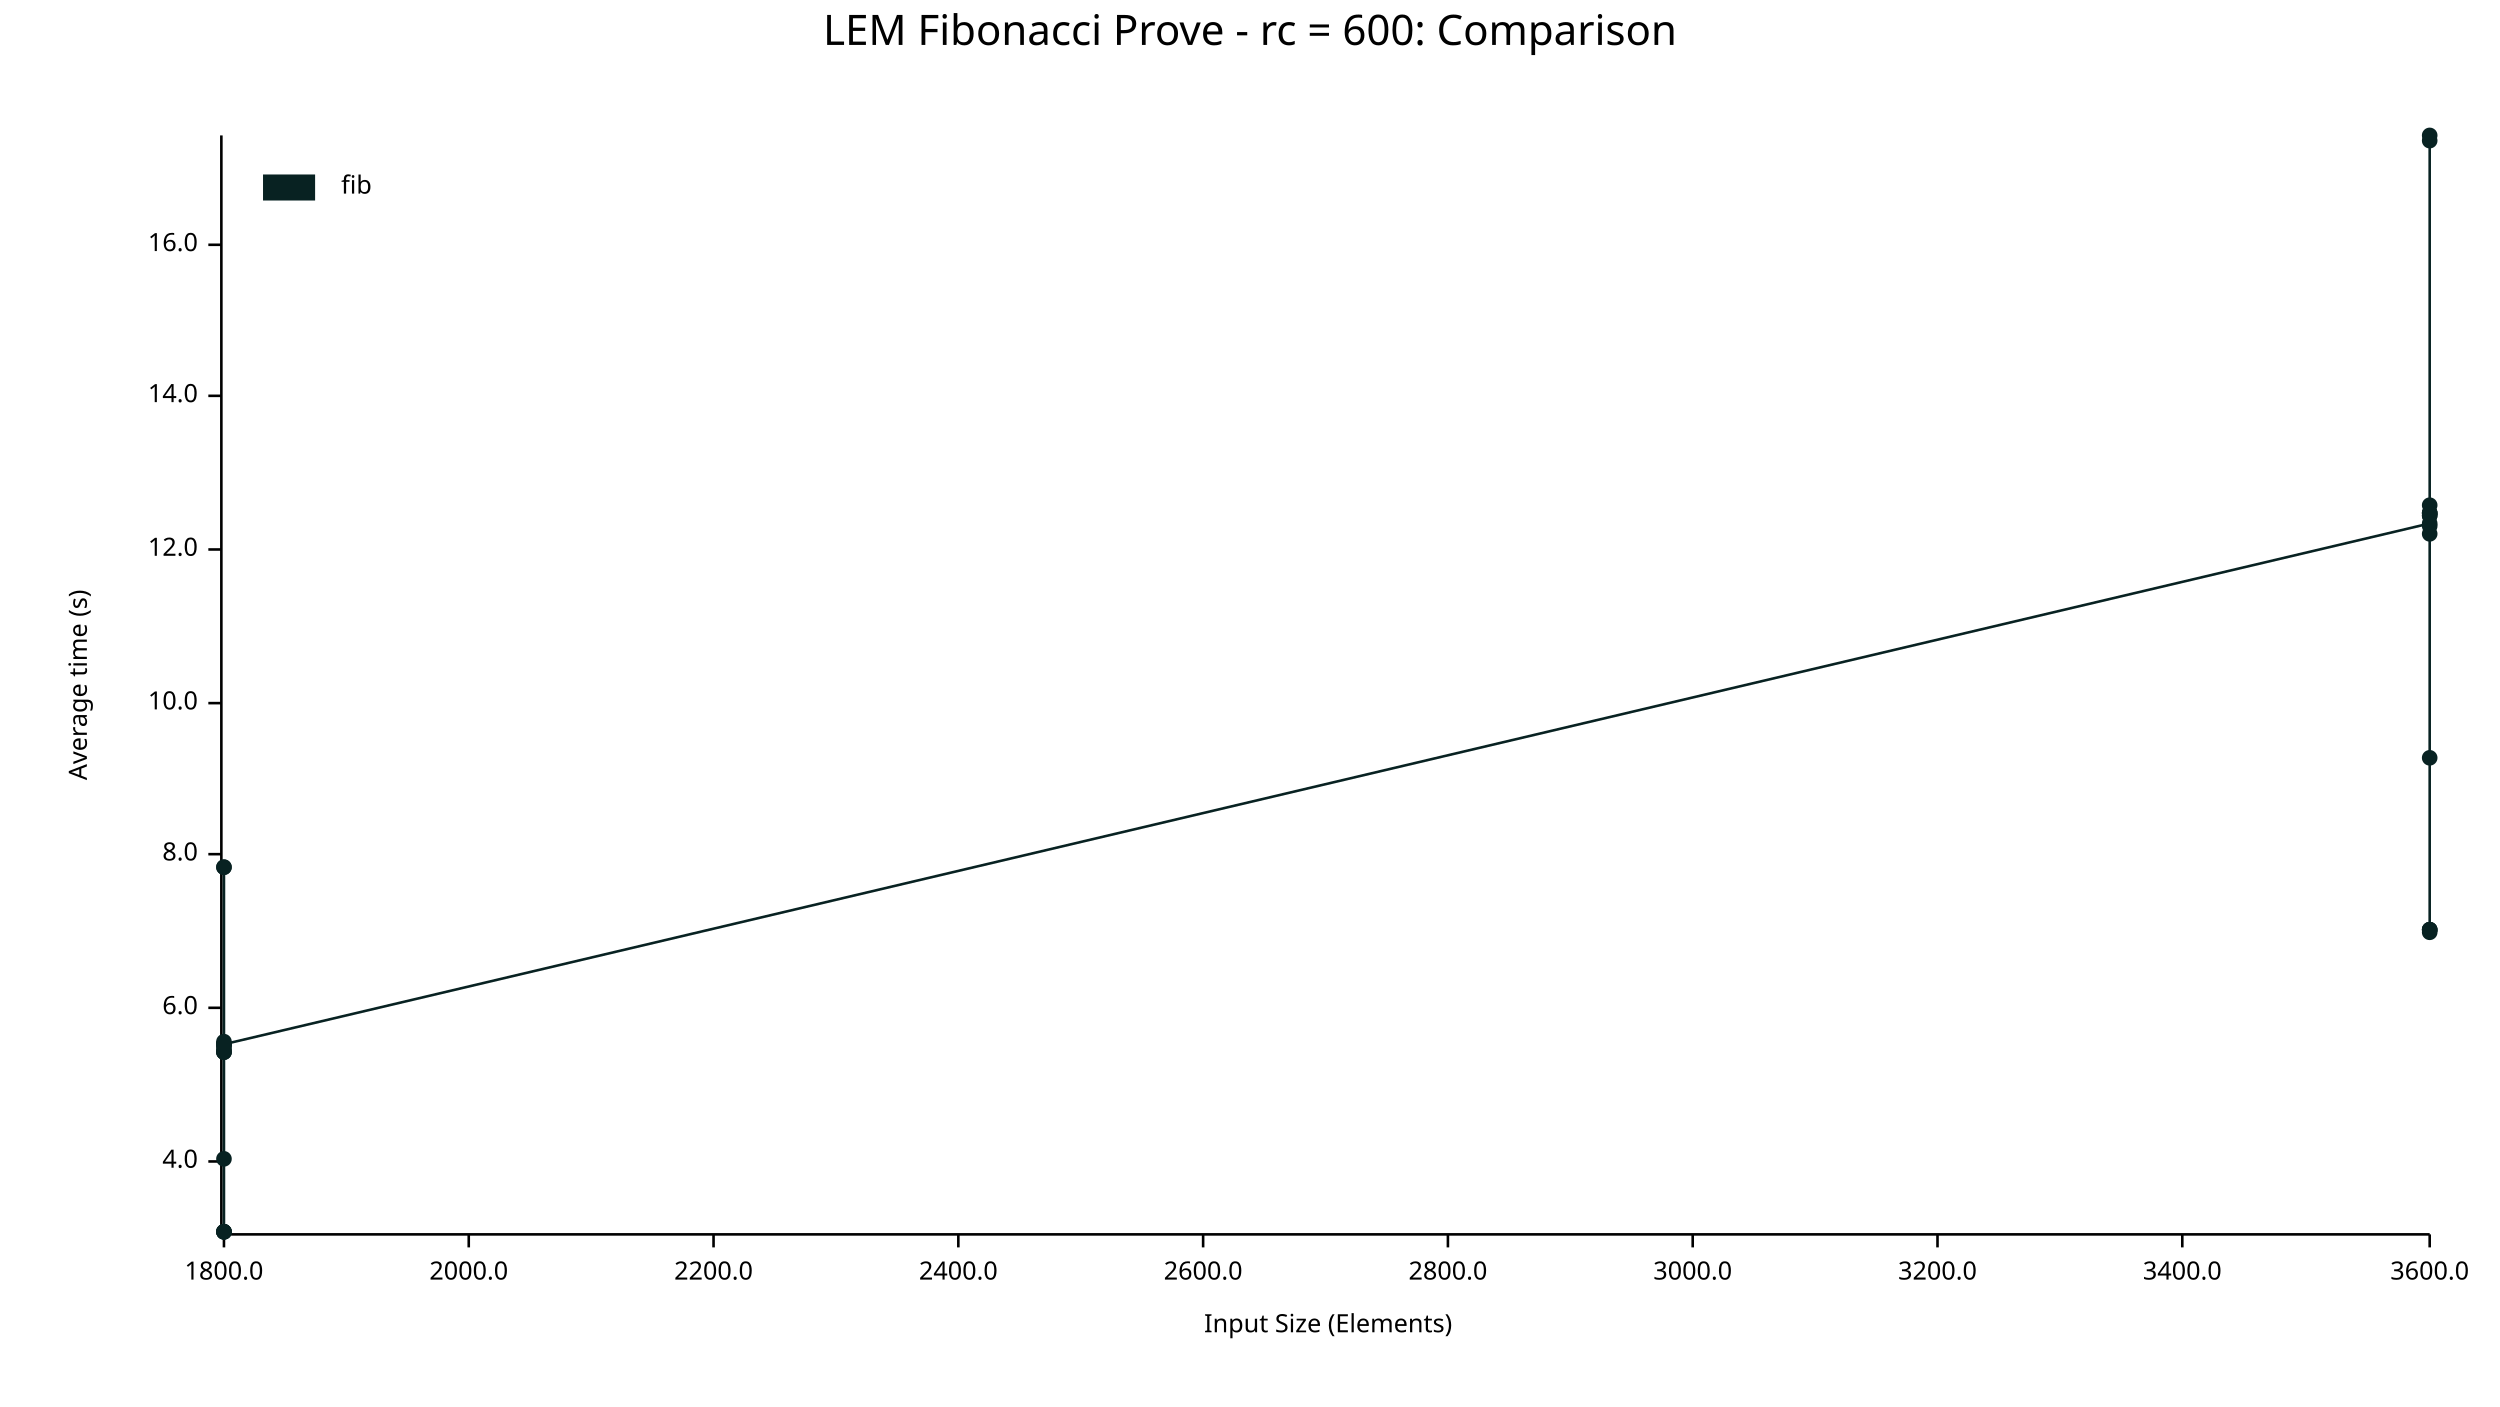
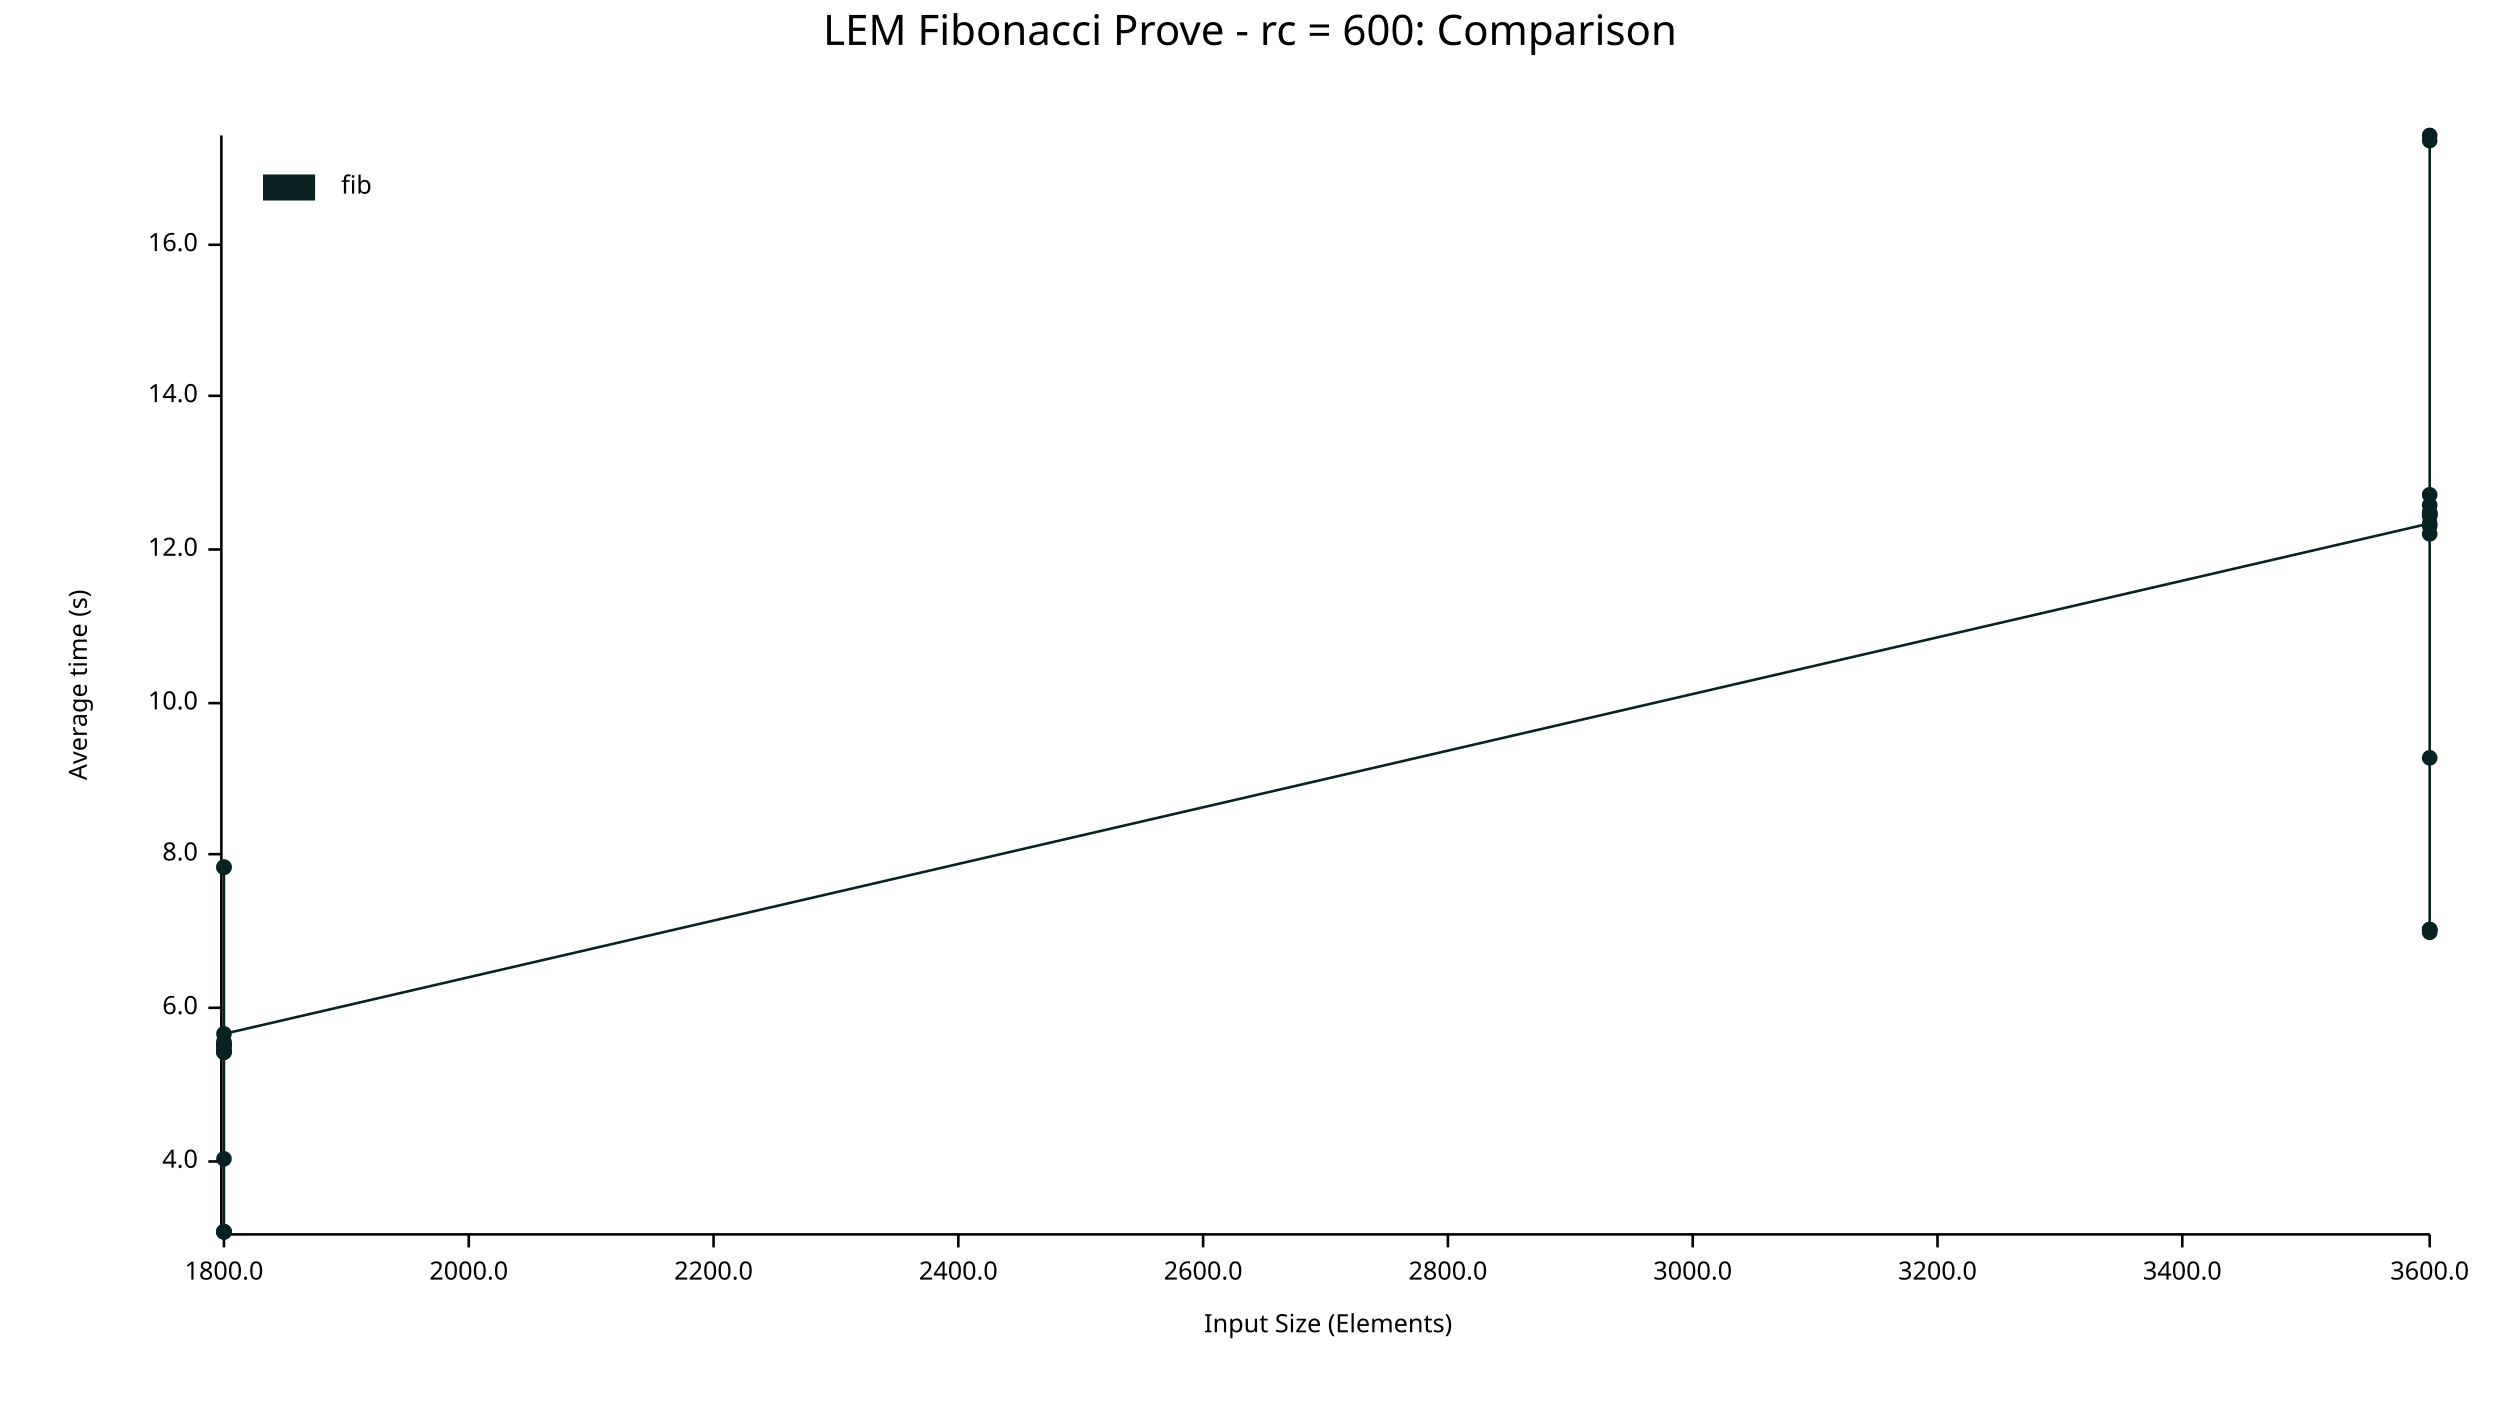
<svg xmlns="http://www.w3.org/2000/svg" width="960" height="540" viewBox="0 0 960 540">
  <text x="480" y="5" dy="0.76em" text-anchor="middle" font-family="sans-serif" font-size="16.129" opacity="1" fill="#000000">
LEM Fibonacci Prove - rc = 600: Comparison
</text>
  <text x="26" y="263" dy="0.76em" text-anchor="middle" font-family="sans-serif" font-size="9.677" opacity="1" fill="#000000" transform="rotate(270, 26, 263)">
Average time (s)
</text>
  <text x="510" y="514" dy="-0.5ex" text-anchor="middle" font-family="sans-serif" font-size="9.677" opacity="1" fill="#000000">
Input Size (Elements)
</text>
  <polyline fill="none" opacity="1" stroke="#000000" stroke-width="1" points="85,52 85,473 " />
  <text x="76" y="446" dy="0.5ex" text-anchor="end" font-family="sans-serif" font-size="9.677" opacity="1" fill="#000000">
4.0
</text>
  <polyline fill="none" opacity="1" stroke="#000000" stroke-width="1" points="80,446 85,446 " />
  <text x="76" y="387" dy="0.5ex" text-anchor="end" font-family="sans-serif" font-size="9.677" opacity="1" fill="#000000">
6.0
</text>
  <polyline fill="none" opacity="1" stroke="#000000" stroke-width="1" points="80,387 85,387 " />
  <text x="76" y="328" dy="0.5ex" text-anchor="end" font-family="sans-serif" font-size="9.677" opacity="1" fill="#000000">
8.0
</text>
  <polyline fill="none" opacity="1" stroke="#000000" stroke-width="1" points="80,328 85,328 " />
  <text x="76" y="270" dy="0.5ex" text-anchor="end" font-family="sans-serif" font-size="9.677" opacity="1" fill="#000000">
10.0
</text>
  <polyline fill="none" opacity="1" stroke="#000000" stroke-width="1" points="80,270 85,270 " />
  <text x="76" y="211" dy="0.5ex" text-anchor="end" font-family="sans-serif" font-size="9.677" opacity="1" fill="#000000">
12.0
</text>
  <polyline fill="none" opacity="1" stroke="#000000" stroke-width="1" points="80,211 85,211 " />
  <text x="76" y="152" dy="0.5ex" text-anchor="end" font-family="sans-serif" font-size="9.677" opacity="1" fill="#000000">
14.0
</text>
  <polyline fill="none" opacity="1" stroke="#000000" stroke-width="1" points="80,152 85,152 " />
  <text x="76" y="94" dy="0.5ex" text-anchor="end" font-family="sans-serif" font-size="9.677" opacity="1" fill="#000000">
16.0
</text>
  <polyline fill="none" opacity="1" stroke="#000000" stroke-width="1" points="80,94 85,94 " />
  <polyline fill="none" opacity="1" stroke="#000000" stroke-width="1" points="86,474 933,474 " />
  <text x="86" y="484" dy="0.76em" text-anchor="middle" font-family="sans-serif" font-size="9.677" opacity="1" fill="#000000">
1800.0
</text>
  <polyline fill="none" opacity="1" stroke="#000000" stroke-width="1" points="86,474 86,479 " />
  <text x="180" y="484" dy="0.76em" text-anchor="middle" font-family="sans-serif" font-size="9.677" opacity="1" fill="#000000">
2000.0
</text>
  <polyline fill="none" opacity="1" stroke="#000000" stroke-width="1" points="180,474 180,479 " />
  <text x="274" y="484" dy="0.76em" text-anchor="middle" font-family="sans-serif" font-size="9.677" opacity="1" fill="#000000">
2200.0
</text>
  <polyline fill="none" opacity="1" stroke="#000000" stroke-width="1" points="274,474 274,479 " />
  <text x="368" y="484" dy="0.76em" text-anchor="middle" font-family="sans-serif" font-size="9.677" opacity="1" fill="#000000">
2400.0
</text>
  <polyline fill="none" opacity="1" stroke="#000000" stroke-width="1" points="368,474 368,479 " />
  <text x="462" y="484" dy="0.76em" text-anchor="middle" font-family="sans-serif" font-size="9.677" opacity="1" fill="#000000">
2600.0
</text>
  <polyline fill="none" opacity="1" stroke="#000000" stroke-width="1" points="462,474 462,479 " />
  <text x="556" y="484" dy="0.76em" text-anchor="middle" font-family="sans-serif" font-size="9.677" opacity="1" fill="#000000">
2800.0
</text>
  <polyline fill="none" opacity="1" stroke="#000000" stroke-width="1" points="556,474 556,479 " />
  <text x="650" y="484" dy="0.76em" text-anchor="middle" font-family="sans-serif" font-size="9.677" opacity="1" fill="#000000">
3000.0
</text>
  <polyline fill="none" opacity="1" stroke="#000000" stroke-width="1" points="650,474 650,479 " />
  <text x="744" y="484" dy="0.76em" text-anchor="middle" font-family="sans-serif" font-size="9.677" opacity="1" fill="#000000">
3200.0
</text>
  <polyline fill="none" opacity="1" stroke="#000000" stroke-width="1" points="744,474 744,479 " />
  <text x="838" y="484" dy="0.76em" text-anchor="middle" font-family="sans-serif" font-size="9.677" opacity="1" fill="#000000">
3400.0
</text>
  <polyline fill="none" opacity="1" stroke="#000000" stroke-width="1" points="838,474 838,479 " />
  <text x="933" y="484" dy="0.76em" text-anchor="middle" font-family="sans-serif" font-size="9.677" opacity="1" fill="#000000">
3600.0
</text>
  <polyline fill="none" opacity="1" stroke="#000000" stroke-width="1" points="933,474 933,479 " />
  <circle cx="86" cy="473" r="3" opacity="1" fill="#082222" stroke="none" stroke-width="1" />
  <circle cx="86" cy="333" r="3" opacity="1" fill="#082222" stroke="none" stroke-width="1" />
  <circle cx="86" cy="404" r="3" opacity="1" fill="#082222" stroke="none" stroke-width="1" />
+   <circle cx="86" cy="401" r="3" opacity="1" fill="#082222" stroke="none" stroke-width="1" />
  <circle cx="86" cy="402" r="3" opacity="1" fill="#082222" stroke="none" stroke-width="1" />
  <circle cx="86" cy="473" r="3" opacity="1" fill="#082222" stroke="none" stroke-width="1" />
  <circle cx="86" cy="404" r="3" opacity="1" fill="#082222" stroke="none" stroke-width="1" />
  <circle cx="86" cy="401" r="3" opacity="1" fill="#082222" stroke="none" stroke-width="1" />
  <circle cx="86" cy="400" r="3" opacity="1" fill="#082222" stroke="none" stroke-width="1" />
  <circle cx="86" cy="403" r="3" opacity="1" fill="#082222" stroke="none" stroke-width="1" />
  <circle cx="86" cy="401" r="3" opacity="1" fill="#082222" stroke="none" stroke-width="1" />
  <circle cx="86" cy="333" r="3" opacity="1" fill="#082222" stroke="none" stroke-width="1" />
  <circle cx="86" cy="445" r="3" opacity="1" fill="#082222" stroke="none" stroke-width="1" />
  <circle cx="86" cy="473" r="3" opacity="1" fill="#082222" stroke="none" stroke-width="1" />
  <circle cx="86" cy="404" r="3" opacity="1" fill="#082222" stroke="none" stroke-width="1" />
  <circle cx="86" cy="473" r="3" opacity="1" fill="#082222" stroke="none" stroke-width="1" />
-   <circle cx="86" cy="401" r="3" opacity="1" fill="#082222" stroke="none" stroke-width="1" />
+   <circle cx="86" cy="397" r="3" opacity="1" fill="#082222" stroke="none" stroke-width="1" />
  <circle cx="933" cy="201" r="3" opacity="1" fill="#082222" stroke="none" stroke-width="1" />
  <circle cx="933" cy="198" r="3" opacity="1" fill="#082222" stroke="none" stroke-width="1" />
  <circle cx="933" cy="198" r="3" opacity="1" fill="#082222" stroke="none" stroke-width="1" />
  <circle cx="933" cy="197" r="3" opacity="1" fill="#082222" stroke="none" stroke-width="1" />
  <circle cx="933" cy="357" r="3" opacity="1" fill="#082222" stroke="none" stroke-width="1" />
  <circle cx="933" cy="194" r="3" opacity="1" fill="#082222" stroke="none" stroke-width="1" />
+   <circle cx="933" cy="197" r="3" opacity="1" fill="#082222" stroke="none" stroke-width="1" />
  <circle cx="933" cy="197" r="3" opacity="1" fill="#082222" stroke="none" stroke-width="1" />
  <circle cx="933" cy="291" r="3" opacity="1" fill="#082222" stroke="none" stroke-width="1" />
  <circle cx="933" cy="202" r="3" opacity="1" fill="#082222" stroke="none" stroke-width="1" />
  <circle cx="933" cy="52" r="3" opacity="1" fill="#082222" stroke="none" stroke-width="1" />
  <circle cx="933" cy="357" r="3" opacity="1" fill="#082222" stroke="none" stroke-width="1" />
  <circle cx="933" cy="54" r="3" opacity="1" fill="#082222" stroke="none" stroke-width="1" />
  <circle cx="933" cy="205" r="3" opacity="1" fill="#082222" stroke="none" stroke-width="1" />
  <circle cx="933" cy="357" r="3" opacity="1" fill="#082222" stroke="none" stroke-width="1" />
  <circle cx="933" cy="358" r="3" opacity="1" fill="#082222" stroke="none" stroke-width="1" />
-   <circle cx="933" cy="197" r="3" opacity="1" fill="#082222" stroke="none" stroke-width="1" />
-   <polyline fill="none" opacity="1" stroke="#082222" stroke-width="1" points="86,473 86,333 86,404 86,402 86,473 86,404 86,401 86,400 86,403 86,401 86,333 86,445 86,473 86,404 86,473 86,401 933,201 933,198 933,198 933,197 933,357 933,194 933,197 933,291 933,202 933,52 933,357 933,54 933,205 933,357 933,358 933,197 " />
+   <circle cx="933" cy="190" r="3" opacity="1" fill="#082222" stroke="none" stroke-width="1" />
+   <polyline fill="none" opacity="1" stroke="#082222" stroke-width="1" points="86,473 86,333 86,404 86,401 86,402 86,473 86,404 86,401 86,400 86,403 86,401 86,333 86,445 86,473 86,404 86,473 86,397 933,201 933,198 933,198 933,197 933,357 933,194 933,197 933,197 933,291 933,202 933,52 933,357 933,54 933,205 933,357 933,358 933,190 " />
  <text x="131" y="67" dy="0.76em" text-anchor="start" font-family="sans-serif" font-size="9.677" opacity="1" fill="#000000">
fib
</text>
  <rect x="101" y="67" width="20" height="10" opacity="1" fill="#082222" stroke="none" />
</svg>
